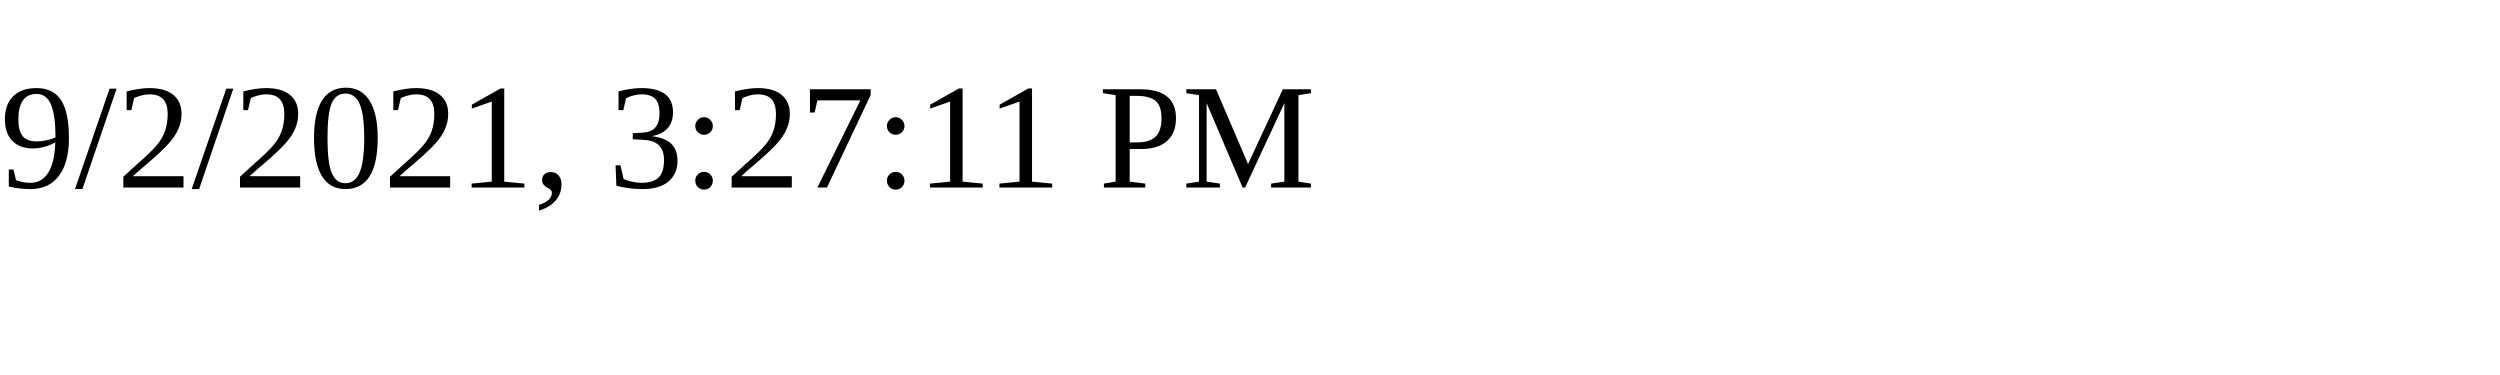
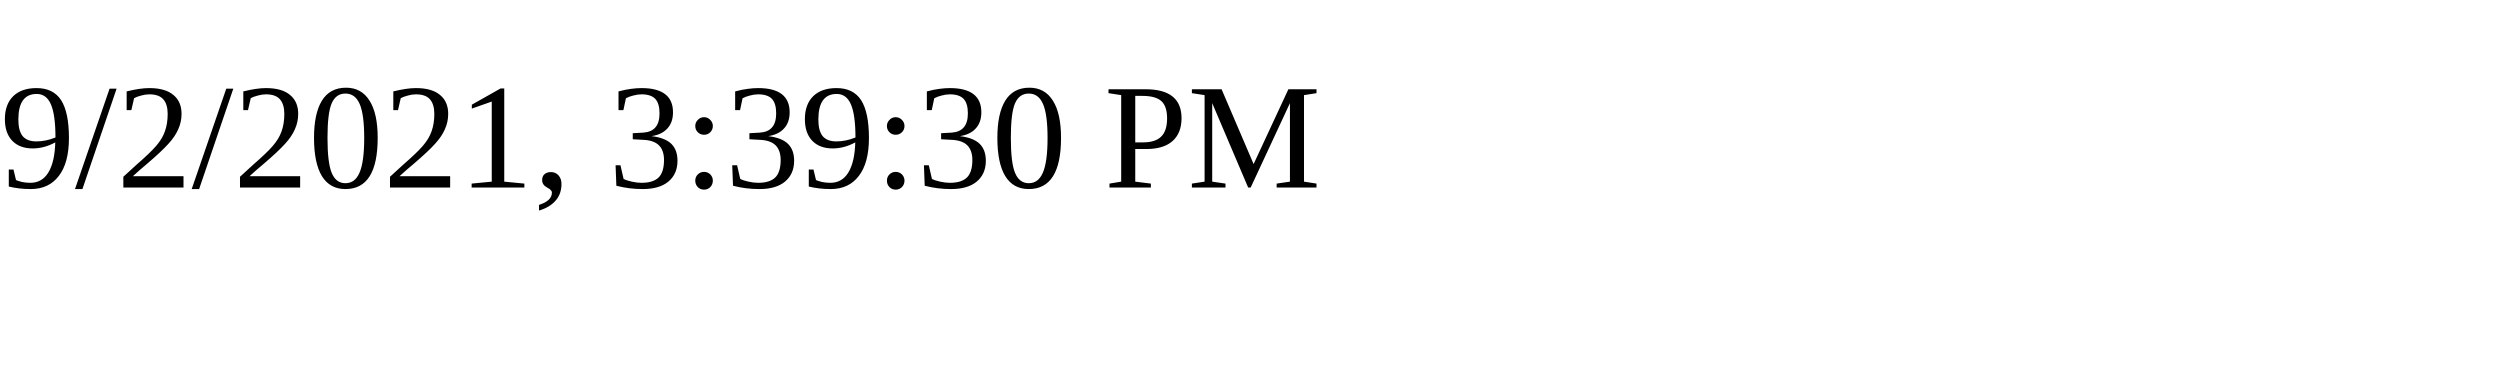
<svg xmlns="http://www.w3.org/2000/svg" height="30" width="200">
-   <text x="0" y="15">9/2/2021, 3:27:11 PM</text>
+   <text x="0" y="15">9/2/2021, 3:39:30 PM</text>
</svg>
